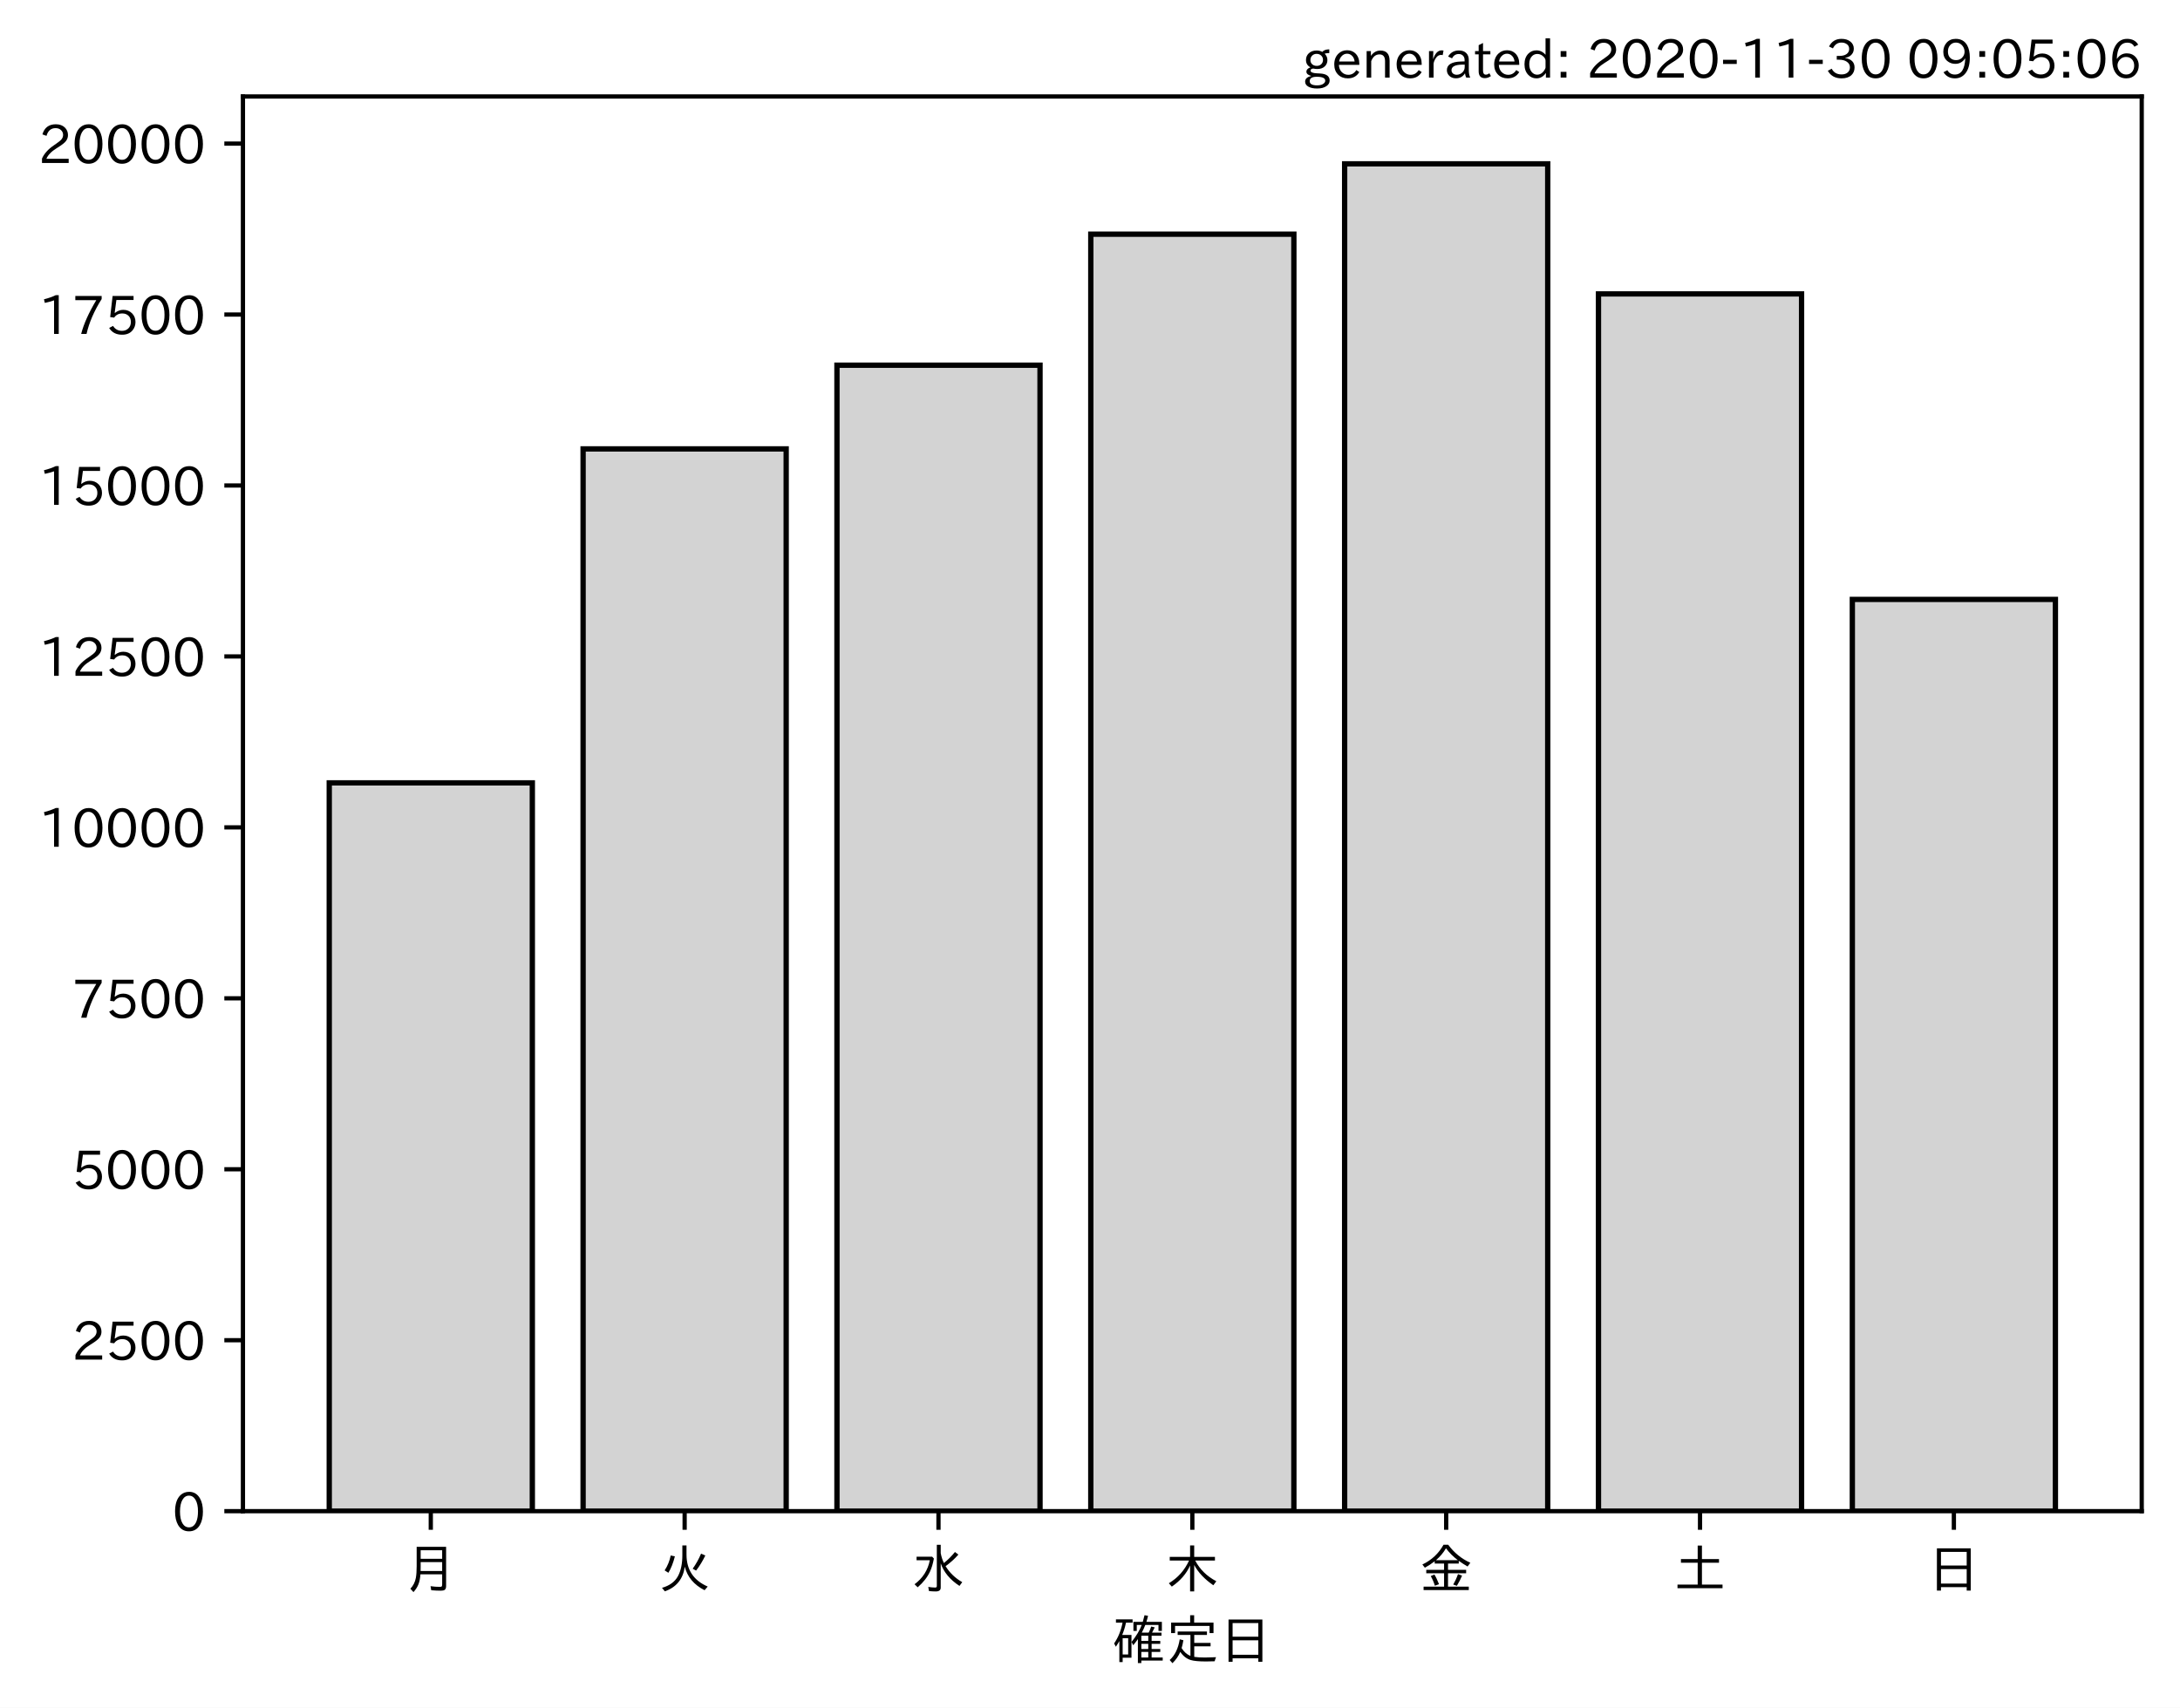
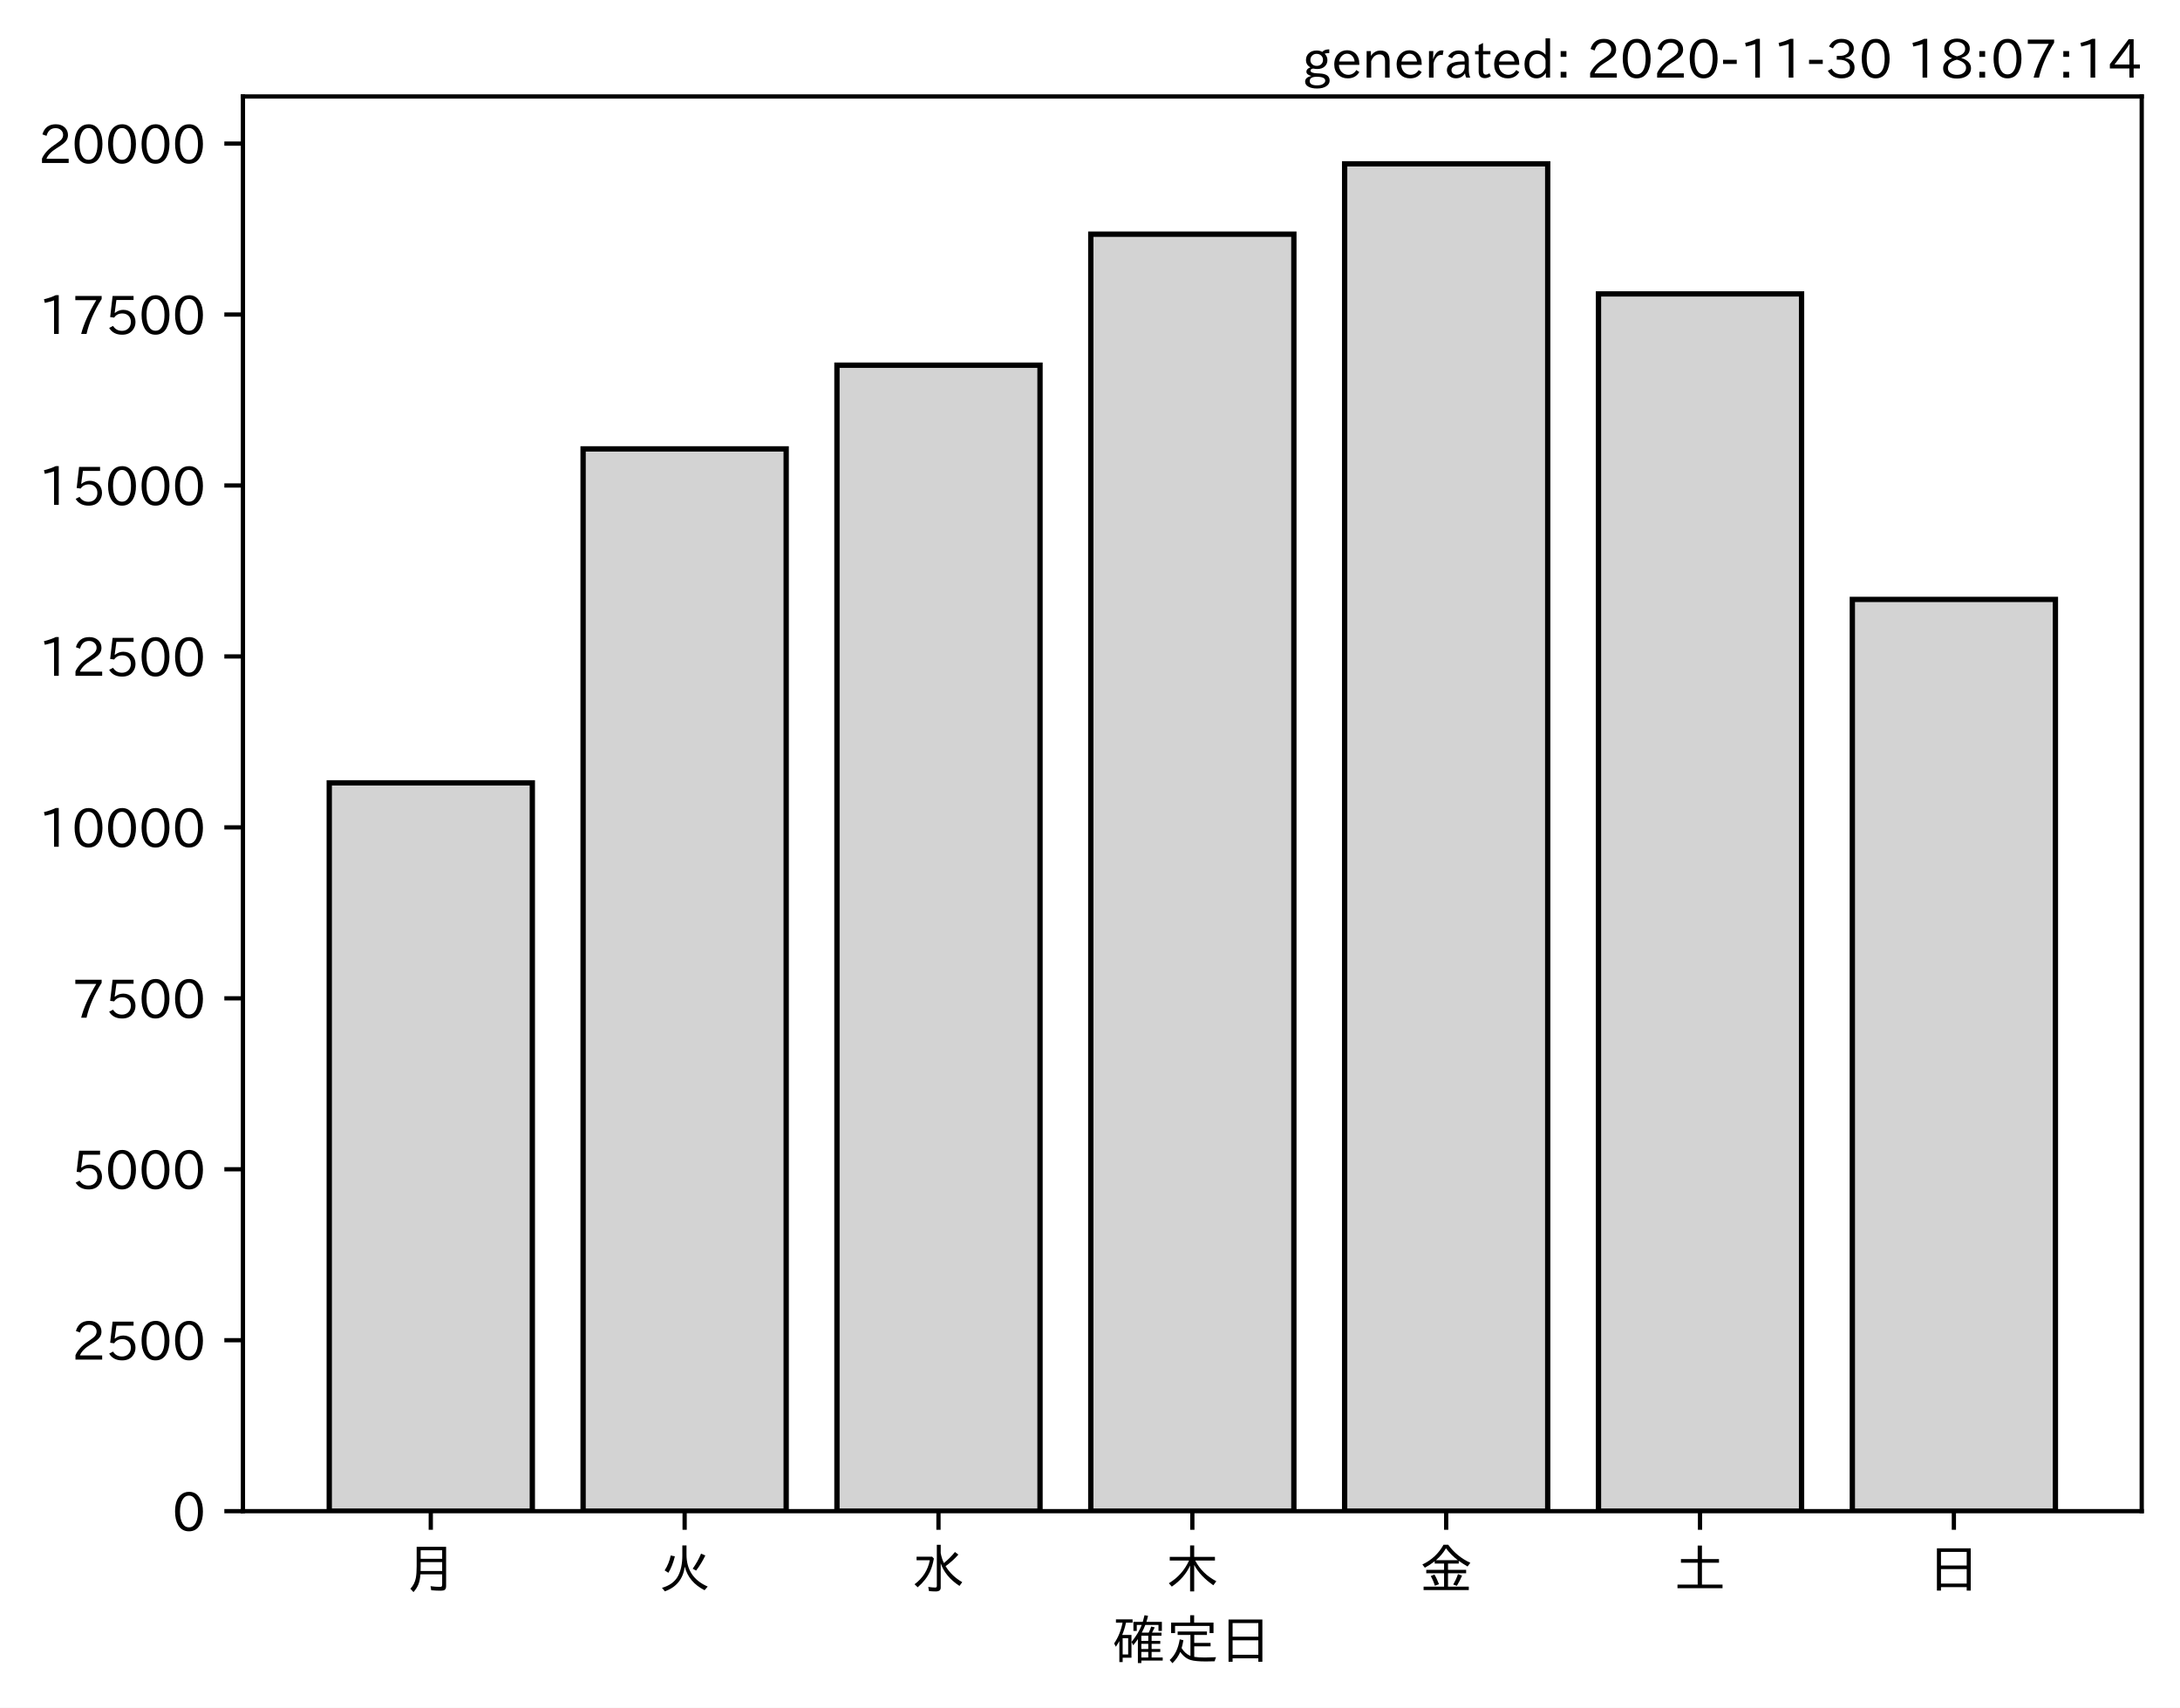
<svg xmlns="http://www.w3.org/2000/svg" xmlns:xlink="http://www.w3.org/1999/xlink" height="321.24pt" version="1.1" viewBox="0 0 410.012 321.24" width="410.012pt">
  <defs>
    <style type="text/css">*{stroke-linecap:butt;stroke-linejoin:round;}</style>
  </defs>
  <g id="figure_1">
    <g id="patch_1">
      <path d="M 0 321.24  L 410.012 321.24  L 410.012 0  L 0 0  z " style="fill:#ffffff;" />
    </g>
    <g id="axes_1">
      <g id="patch_2">
        <path d="M 45.692 284.259  L 402.812 284.259  L 402.812 18.147  L 45.692 18.147  z " style="fill:#ffffff;" />
      </g>
      <g id="patch_3">
-         <path clip-path="url(#ped09a6557a)" d="M 61.925 284.259  L 100.12 284.259  L 100.12 147.262  L 61.925 147.262  z " style="fill:#d3d3d3;stroke:#000000;stroke-linejoin:miter;" />
+         <path clip-path="url(#p690c91fbc7)" d="M 61.925 284.259  L 100.12 284.259  L 100.12 147.262  L 61.925 147.262  z " style="fill:#d3d3d3;stroke:#000000;stroke-linejoin:miter;" />
      </g>
      <g id="patch_4">
-         <path clip-path="url(#ped09a6557a)" d="M 109.668 284.259  L 147.863 284.259  L 147.863 84.442  L 109.668 84.442  z " style="fill:#d3d3d3;stroke:#000000;stroke-linejoin:miter;" />
+         <path clip-path="url(#p690c91fbc7)" d="M 109.668 284.259  L 147.863 284.259  L 147.863 84.442  L 109.668 84.442  z " style="fill:#d3d3d3;stroke:#000000;stroke-linejoin:miter;" />
      </g>
      <g id="patch_5">
-         <path clip-path="url(#ped09a6557a)" d="M 157.412 284.259  L 195.606 284.259  L 195.606 68.698  L 157.412 68.698  z " style="fill:#d3d3d3;stroke:#000000;stroke-linejoin:miter;" />
+         <path clip-path="url(#p690c91fbc7)" d="M 157.412 284.259  L 195.606 284.259  L 195.606 68.698  L 157.412 68.698  z " style="fill:#d3d3d3;stroke:#000000;stroke-linejoin:miter;" />
      </g>
      <g id="patch_6">
-         <path clip-path="url(#ped09a6557a)" d="M 205.155 284.259  L 243.35 284.259  L 243.35 44.054  L 205.155 44.054  z " style="fill:#d3d3d3;stroke:#000000;stroke-linejoin:miter;" />
+         <path clip-path="url(#p690c91fbc7)" d="M 205.155 284.259  L 243.35 284.259  L 243.35 44.054  L 205.155 44.054  z " style="fill:#d3d3d3;stroke:#000000;stroke-linejoin:miter;" />
      </g>
      <g id="patch_7">
-         <path clip-path="url(#ped09a6557a)" d="M 252.898 284.259  L 291.093 284.259  L 291.093 30.819  L 252.898 30.819  z " style="fill:#d3d3d3;stroke:#000000;stroke-linejoin:miter;" />
+         <path clip-path="url(#p690c91fbc7)" d="M 252.898 284.259  L 291.093 284.259  L 291.093 30.819  L 252.898 30.819  z " style="fill:#d3d3d3;stroke:#000000;stroke-linejoin:miter;" />
      </g>
      <g id="patch_8">
-         <path clip-path="url(#ped09a6557a)" d="M 300.641 284.259  L 338.836 284.259  L 338.836 55.283  L 300.641 55.283  z " style="fill:#d3d3d3;stroke:#000000;stroke-linejoin:miter;" />
+         <path clip-path="url(#p690c91fbc7)" d="M 300.641 284.259  L 338.836 284.259  L 338.836 55.283  L 300.641 55.283  z " style="fill:#d3d3d3;stroke:#000000;stroke-linejoin:miter;" />
      </g>
      <g id="patch_9">
-         <path clip-path="url(#ped09a6557a)" d="M 348.385 284.259  L 386.579 284.259  L 386.579 112.752  L 348.385 112.752  z " style="fill:#d3d3d3;stroke:#000000;stroke-linejoin:miter;" />
+         <path clip-path="url(#p690c91fbc7)" d="M 348.385 284.259  L 386.579 284.259  L 386.579 112.752  L 348.385 112.752  z " style="fill:#d3d3d3;stroke:#000000;stroke-linejoin:miter;" />
      </g>
      <g id="matplotlib.axis_1">
        <g id="xtick_1">
          <g id="line2d_1">
            <defs>
-               <path d="M 0 0  L 0 3.5  " id="me5a5463e49" style="stroke:#000000;stroke-width:0.8;" />
+               <path d="M 0 0  L 0 3.5  " id="mcad2fe3636" style="stroke:#000000;stroke-width:0.8;" />
            </defs>
            <g>
-               <use style="stroke:#000000;stroke-width:0.8;" x="81.022" xlink:href="#me5a5463e49" y="284.259" />
+               <use style="stroke:#000000;stroke-width:0.8;" x="81.022" xlink:href="#mcad2fe3636" y="284.259" />
            </g>
          </g>
          <g id="text_1">
            <g transform="translate(76.02224 298.7493)scale(0.1 -0.1)">
              <defs>
                <path d="M 78.812 77.875  L 78.812 4  Q 78.812 -1.219 76.078 -3.172  Q 73.969 -4.688 68.797 -4.688  Q 60.844 -4.688 50.828 -3.859  L 49.516 3.812  Q 58.594 2.484 67.094 2.484  Q 70.359 2.484 71.047 4.109  Q 71.391 4.891 71.391 6.844  L 71.391 26.125  L 30.516 26.125  Q 29.781 14.938 26.812 7.422  Q 24.031 0.094 17.438 -7.375  L 11.625 -0.984  Q 19.672 7.422 21.922 19.438  Q 23.438 27.688 23.438 41.406  L 23.438 77.875  z M 30.953 71.391  L 30.953 55.328  L 71.391 55.328  L 71.391 71.391  z M 30.953 49.125  L 30.953 39.938  Q 30.953 35.75 30.859 33.547  L 30.859 32.328  L 71.391 32.328  L 71.391 49.125  z " id="IPAexGothic-26376" />
              </defs>
              <use xlink:href="#IPAexGothic-26376" />
            </g>
          </g>
        </g>
        <g id="xtick_2">
          <g id="line2d_2">
            <g>
-               <use style="stroke:#000000;stroke-width:0.8;" x="128.766" xlink:href="#me5a5463e49" y="284.259" />
+               <use style="stroke:#000000;stroke-width:0.8;" x="128.766" xlink:href="#mcad2fe3636" y="284.259" />
            </g>
          </g>
          <g id="text_2">
            <g transform="translate(123.7656 298.7493)scale(0.1 -0.1)">
              <defs>
                <path d="M 53.516 80.422  L 53.516 63.188  Q 53.516 20.359 93.406 3.078  L 87.5 -3.812  Q 57.672 11.328 50.297 40.375  Q 45.359 5.672 12.797 -5.906  L 7.422 0.688  Q 28.859 6.844 37.406 22.609  Q 45.703 37.844 45.703 62.016  L 45.703 80.422  z M 12.406 33.5  Q 20.703 46.141 23.828 61.531  L 31.641 59.906  Q 27 41.312 19.438 29  z M 65.141 36.625  Q 74.656 50.047 80.906 64.984  L 88.922 61.531  Q 81.109 45.406 71.531 33.109  z " id="IPAexGothic-28779" />
              </defs>
              <use xlink:href="#IPAexGothic-28779" />
            </g>
          </g>
        </g>
        <g id="xtick_3">
          <g id="line2d_3">
            <g>
-               <use style="stroke:#000000;stroke-width:0.8;" x="176.509" xlink:href="#me5a5463e49" y="284.259" />
+               <use style="stroke:#000000;stroke-width:0.8;" x="176.509" xlink:href="#mcad2fe3636" y="284.259" />
            </g>
          </g>
          <g id="text_3">
            <g transform="translate(171.5089 298.7493)scale(0.1 -0.1)">
              <defs>
                <path d="M 54.203 65.922  Q 56.156 55.562 60.203 47.312  Q 71.578 56.453 81 68.109  L 87.406 63.188  Q 77.25 51.516 63.375 41.406  Q 75 22.609 94.672 11.375  L 89.5 4.297  Q 62.75 21.781 54.203 46.781  L 54.203 0.984  Q 54.203 -6.109 44.875 -6.109  Q 38.812 -6.109 32.172 -5.422  L 30.766 2.391  Q 38.422 1.219 44 1.219  Q 46.875 1.219 46.875 4.109  L 46.875 81.688  L 54.203 81.688  z M 8.797 59.281  L 38.094 59.281  L 41.359 55.766  Q 38.672 41.219 34.078 31.297  Q 26.656 15.375 10.891 1.703  L 4.984 7.422  Q 28.266 24.656 33.688 52.594  L 8.797 52.594  z " id="IPAexGothic-27700" />
              </defs>
              <use xlink:href="#IPAexGothic-27700" />
            </g>
          </g>
        </g>
        <g id="xtick_4">
          <g id="line2d_4">
            <g>
-               <use style="stroke:#000000;stroke-width:0.8;" x="224.252" xlink:href="#me5a5463e49" y="284.259" />
+               <use style="stroke:#000000;stroke-width:0.8;" x="224.252" xlink:href="#mcad2fe3636" y="284.259" />
            </g>
          </g>
          <g id="text_4">
            <g transform="translate(219.2522 298.7493)scale(0.1 -0.1)">
              <defs>
                <path d="M 55.422 52  Q 68.5 27 95.125 13.094  L 89.5 5.516  Q 64.594 22.797 53.516 43.703  L 53.516 -6  L 45.797 -6  L 45.797 42.672  Q 35.5 19.578 11.422 2.984  L 5.812 9.281  Q 31.453 24.75 43.797 52  L 7.516 52  L 7.516 58.891  L 45.797 58.891  L 45.797 80.469  L 53.516 80.469  L 53.516 58.891  L 92.531 58.891  L 92.531 52  z " id="IPAexGothic-26408" />
              </defs>
              <use xlink:href="#IPAexGothic-26408" />
            </g>
          </g>
        </g>
        <g id="xtick_5">
          <g id="line2d_5">
            <g>
-               <use style="stroke:#000000;stroke-width:0.8;" x="271.996" xlink:href="#me5a5463e49" y="284.259" />
+               <use style="stroke:#000000;stroke-width:0.8;" x="271.996" xlink:href="#mcad2fe3636" y="284.259" />
            </g>
          </g>
          <g id="text_5">
            <g transform="translate(266.9955 298.7493)scale(0.1 -0.1)">
              <defs>
                <path d="M 53.469 46.391  L 53.469 34.516  L 87.547 34.516  L 87.547 28.125  L 53.469 28.125  L 53.469 2.984  L 92.531 2.984  L 92.531 -3.516  L 7.516 -3.516  L 7.516 2.984  L 46.047 2.984  L 46.047 28.125  L 12.547 28.125  L 12.547 34.516  L 46.047 34.516  L 46.047 46.391  L 28.422 46.391  L 28.422 50.688  Q 19.734 43.891 9.906 38.531  L 5.219 44.578  Q 31.344 56.984 45.016 81.781  L 53.766 81.781  Q 70.359 59.234 95.453 47.797  L 90.234 40.828  Q 81.547 45.844 73.641 51.469  L 73.641 46.391  z M 72.016 52.688  Q 59.078 62.406 49.562 75.094  Q 42.828 63.141 30.812 52.688  z M 28.719 4.688  Q 26.078 13.719 21 22.797  L 27.875 25.688  Q 31.938 19.188 36.531 7.516  z M 63.188 6.891  Q 68.797 16.406 72.219 26.516  L 79.891 23.578  Q 75.922 14.156 70.125 4.5  z " id="IPAexGothic-37329" />
              </defs>
              <use xlink:href="#IPAexGothic-37329" />
            </g>
          </g>
        </g>
        <g id="xtick_6">
          <g id="line2d_6">
            <g>
-               <use style="stroke:#000000;stroke-width:0.8;" x="319.739" xlink:href="#me5a5463e49" y="284.259" />
+               <use style="stroke:#000000;stroke-width:0.8;" x="319.739" xlink:href="#mcad2fe3636" y="284.259" />
            </g>
          </g>
          <g id="text_6">
            <g transform="translate(314.7388 298.7493)scale(0.1 -0.1)">
              <defs>
                <path d="M 45.609 54.781  L 45.609 80.172  L 53.609 80.172  L 53.609 54.781  L 85.688 54.781  L 85.688 47.906  L 53.609 47.906  L 53.609 6.781  L 92.328 6.781  L 92.328 0  L 7.625 0  L 7.625 6.781  L 45.609 6.781  L 45.609 47.906  L 14.109 47.906  L 14.109 54.781  z " id="IPAexGothic-22303" />
              </defs>
              <use xlink:href="#IPAexGothic-22303" />
            </g>
          </g>
        </g>
        <g id="xtick_7">
          <g id="line2d_7">
            <g>
-               <use style="stroke:#000000;stroke-width:0.8;" x="367.482" xlink:href="#me5a5463e49" y="284.259" />
+               <use style="stroke:#000000;stroke-width:0.8;" x="367.482" xlink:href="#mcad2fe3636" y="284.259" />
            </g>
          </g>
          <g id="text_7">
            <g transform="translate(362.4821 298.7493)scale(0.1 -0.1)">
              <defs>
                <path d="M 81.734 75  L 81.734 -4.5  L 74.125 -4.5  L 74.125 2  L 25.734 2  L 25.734 -4.5  L 18.109 -4.5  L 18.109 75  z M 25.734 68.312  L 25.734 42.672  L 74.125 42.672  L 74.125 68.312  z M 25.734 35.891  L 25.734 8.688  L 74.125 8.688  L 74.125 35.891  z " id="IPAexGothic-26085" />
              </defs>
              <use xlink:href="#IPAexGothic-26085" />
            </g>
          </g>
        </g>
        <g id="text_8">
          <g transform="translate(209.2522 312.1399)scale(0.1 -0.1)">
            <defs>
              <path d="M 67.922 50.297  Q 70.562 55.281 72.609 61.812  L 79.297 60.203  Q 76.172 53.609 74.219 50.297  L 92 50.297  L 92 44.484  L 73.438 44.484  L 73.438 34.719  L 89.703 34.719  L 89.703 29.203  L 73.438 29.203  L 73.438 19.531  L 89.703 19.531  L 89.703 14.016  L 73.438 14.016  L 73.438 3.609  L 94.281 3.609  L 94.281 -2.203  L 54.109 -2.203  L 54.109 -6.984  L 47.609 -6.984  L 47.609 38.188  Q 43.062 31.547 38.812 26.609  L 35.688 32.812  Q 49.359 49.953 54.781 64.797  L 45.516 64.797  L 45.516 53.516  L 39.203 53.516  L 39.203 70.609  L 56.781 70.609  Q 58.594 76.609 60.109 83.109  L 66.703 81.891  Q 65.234 75.531 63.625 70.609  L 92.719 70.609  L 92.719 53.516  L 86.328 53.516  L 86.328 64.797  L 61.531 64.797  Q 58.547 56.984 54.891 50.297  z M 67.141 44.484  L 54.109 44.484  L 54.109 34.719  L 67.141 34.719  z M 67.141 29.203  L 54.109 29.203  L 54.109 19.531  L 67.141 19.531  z M 67.141 14.016  L 54.109 14.016  L 54.109 3.609  L 67.141 3.609  z M 18.109 46  L 35.547 46  L 35.547 3.078  L 18.953 3.078  L 18.953 -5.125  L 12.75 -5.125  L 12.75 34.469  Q 10.156 29.734 6.156 23.781  L 2.938 29.984  Q 14.547 47.078 18.75 69  L 6.344 69  L 6.344 75.297  L 37.641 75.297  L 37.641 69  L 25.25 69  L 24.953 68.016  Q 22.75 57.234 18.109 46  z M 18.953 39.891  L 18.953 9.188  L 29.344 9.188  L 29.344 39.891  z " id="IPAexGothic-30906" />
              <path d="M 53.609 4.734  Q 61.422 3.516 73.578 3.516  Q 81.109 3.516 94.578 4.109  Q 93.172 0.922 92 -3.562  Q 81.781 -3.906 75.688 -3.906  Q 55.766 -3.906 46.922 -1.219  Q 35.297 2.391 27.344 14.109  Q 22.516 2.547 12.594 -7.172  L 7.422 -1.172  Q 22.125 11.859 26.312 37.797  L 33.203 35.984  Q 31.734 27.438 29.828 21.188  Q 36.531 10.594 46.438 6.5  L 46.438 46  L 22.406 46  L 22.406 52.391  L 77.484 52.391  L 77.484 46  L 53.609 46  L 53.609 31  L 84.328 31  L 84.328 24.516  L 53.609 24.516  z M 53.422 69.188  L 89.844 69.188  L 89.844 49.469  L 82.422 49.469  L 82.422 62.891  L 17.531 62.891  L 17.531 49.469  L 10.109 49.469  L 10.109 69.188  L 45.906 69.188  L 45.906 83.016  L 53.422 83.016  z " id="IPAexGothic-23450" />
            </defs>
            <use xlink:href="#IPAexGothic-30906" />
            <use x="100" xlink:href="#IPAexGothic-23450" />
            <use x="200" xlink:href="#IPAexGothic-26085" />
          </g>
        </g>
      </g>
      <g id="matplotlib.axis_2">
        <g id="ytick_1">
          <g id="line2d_8">
            <defs>
-               <path d="M 0 0  L -3.5 0  " id="m73edb2e8f6" style="stroke:#000000;stroke-width:0.8;" />
+               <path d="M 0 0  L -3.5 0  " id="me9584427ea" style="stroke:#000000;stroke-width:0.8;" />
            </defs>
            <g>
-               <use style="stroke:#000000;stroke-width:0.8;" x="45.692" xlink:href="#m73edb2e8f6" y="284.259" />
+               <use style="stroke:#000000;stroke-width:0.8;" x="45.692" xlink:href="#me9584427ea" y="284.259" />
            </g>
          </g>
          <g id="text_9">
            <g transform="translate(32.39375 288.0039)scale(0.1 -0.1)">
              <defs>
                <path d="M 31.844 73.828  Q 45.016 73.828 52.094 61.625  Q 57.719 51.953 57.719 36.625  Q 57.719 21.438 52.094 11.578  Q 45.125 -0.484 31.5 -0.484  Q 17.922 -0.484 10.938 11.578  Q 5.328 21.438 5.328 36.719  Q 5.328 58.016 15.625 67.719  Q 22.172 73.828 31.844 73.828  z M 31.5 66.656  Q 23.688 66.656 19.188 58.734  Q 14.594 50.734 14.594 36.625  Q 14.594 22.75 19.094 14.797  Q 23.641 6.984 31.5 6.984  Q 40.922 6.984 45.453 18.016  Q 48.438 25.344 48.438 37.109  Q 48.438 50.875 43.844 58.734  Q 39.203 66.656 31.5 66.656  z " id="IPAexGothic-48" />
              </defs>
              <use xlink:href="#IPAexGothic-48" />
            </g>
          </g>
        </g>
        <g id="ytick_2">
          <g id="line2d_9">
            <g>
-               <use style="stroke:#000000;stroke-width:0.8;" x="45.692" xlink:href="#m73edb2e8f6" y="252.103" />
+               <use style="stroke:#000000;stroke-width:0.8;" x="45.692" xlink:href="#me9584427ea" y="252.103" />
            </g>
          </g>
          <g id="text_10">
            <g transform="translate(13.49844 255.848)scale(0.1 -0.1)">
              <defs>
                <path d="M 57.172 0.984  L 6.984 0.984  L 6.984 9.281  Q 12.891 23.047 29.594 34.422  L 32.375 36.281  Q 40.922 42.141 43.609 45.406  Q 46.688 49.266 46.688 53.812  Q 46.688 58.938 43.062 62.547  Q 39.062 66.547 32.562 66.547  Q 19.531 66.547 15.484 52  L 7.766 54.781  Q 13.328 73.828 33.062 73.828  Q 43.844 73.828 50.25 67.438  Q 55.859 61.672 55.859 53.516  Q 55.859 47.469 52.25 42.531  Q 48.922 37.75 36.969 30.281  L 34.859 29  Q 19.625 19.578 15.281 8.891  L 57.172 8.891  z " id="IPAexGothic-50" />
                <path d="M 18.406 40.672  Q 25.531 46.297 33.938 46.297  Q 44 46.297 50.641 39.5  Q 56.844 33.016 56.844 23.391  Q 56.844 14.656 51.516 8.016  Q 44.828 -0.484 31.734 -0.484  Q 14.984 -0.484 7.328 12.25  L 14.656 16.062  Q 20.453 6.781 31.453 6.781  Q 38.531 6.781 43.266 11.188  Q 48.141 15.828 48.141 23.484  Q 48.141 30.719 43.844 35.016  Q 39.359 39.5 32.125 39.5  Q 21.969 39.5 16.75 31.688  L 9.234 32.672  L 13.812 72.406  L 53.219 72.406  L 53.219 64.891  L 20.953 64.891  L 17.719 40.672  z " id="IPAexGothic-53" />
              </defs>
              <use xlink:href="#IPAexGothic-50" />
              <use x="62.988" xlink:href="#IPAexGothic-53" />
              <use x="125.977" xlink:href="#IPAexGothic-48" />
              <use x="188.965" xlink:href="#IPAexGothic-48" />
            </g>
          </g>
        </g>
        <g id="ytick_3">
          <g id="line2d_10">
            <g>
-               <use style="stroke:#000000;stroke-width:0.8;" x="45.692" xlink:href="#m73edb2e8f6" y="219.947" />
+               <use style="stroke:#000000;stroke-width:0.8;" x="45.692" xlink:href="#me9584427ea" y="219.947" />
            </g>
          </g>
          <g id="text_11">
            <g transform="translate(13.49844 223.6921)scale(0.1 -0.1)">
              <use xlink:href="#IPAexGothic-53" />
              <use x="62.988" xlink:href="#IPAexGothic-48" />
              <use x="125.977" xlink:href="#IPAexGothic-48" />
              <use x="188.965" xlink:href="#IPAexGothic-48" />
            </g>
          </g>
        </g>
        <g id="ytick_4">
          <g id="line2d_11">
            <g>
-               <use style="stroke:#000000;stroke-width:0.8;" x="45.692" xlink:href="#m73edb2e8f6" y="187.791" />
+               <use style="stroke:#000000;stroke-width:0.8;" x="45.692" xlink:href="#me9584427ea" y="187.791" />
            </g>
          </g>
          <g id="text_12">
            <g transform="translate(13.49844 191.5362)scale(0.1 -0.1)">
              <defs>
                <path d="M 56.203 66.609  Q 34.969 32.906 27.781 0.984  L 17.672 0.984  Q 24.703 28.656 46.094 64.5  L 6.688 64.5  L 6.688 72.406  L 56.203 72.406  z " id="IPAexGothic-55" />
              </defs>
              <use xlink:href="#IPAexGothic-55" />
              <use x="62.988" xlink:href="#IPAexGothic-53" />
              <use x="125.977" xlink:href="#IPAexGothic-48" />
              <use x="188.965" xlink:href="#IPAexGothic-48" />
            </g>
          </g>
        </g>
        <g id="ytick_5">
          <g id="line2d_12">
            <g>
-               <use style="stroke:#000000;stroke-width:0.8;" x="45.692" xlink:href="#m73edb2e8f6" y="155.635" />
+               <use style="stroke:#000000;stroke-width:0.8;" x="45.692" xlink:href="#me9584427ea" y="155.635" />
            </g>
          </g>
          <g id="text_13">
            <g transform="translate(7.2 159.3803)scale(0.1 -0.1)">
              <defs>
                <path d="M 38.484 0.984  L 29.688 0.984  L 29.688 64.109  Q 21.438 61.281 12.312 59.328  L 10.688 66.109  Q 23.734 69.391 32.906 73.922  L 38.484 73.922  z " id="IPAexGothic-49" />
              </defs>
              <use xlink:href="#IPAexGothic-49" />
              <use x="62.988" xlink:href="#IPAexGothic-48" />
              <use x="125.977" xlink:href="#IPAexGothic-48" />
              <use x="188.965" xlink:href="#IPAexGothic-48" />
              <use x="251.953" xlink:href="#IPAexGothic-48" />
            </g>
          </g>
        </g>
        <g id="ytick_6">
          <g id="line2d_13">
            <g>
-               <use style="stroke:#000000;stroke-width:0.8;" x="45.692" xlink:href="#m73edb2e8f6" y="123.479" />
+               <use style="stroke:#000000;stroke-width:0.8;" x="45.692" xlink:href="#me9584427ea" y="123.479" />
            </g>
          </g>
          <g id="text_14">
            <g transform="translate(7.2 127.2244)scale(0.1 -0.1)">
              <use xlink:href="#IPAexGothic-49" />
              <use x="62.988" xlink:href="#IPAexGothic-50" />
              <use x="125.977" xlink:href="#IPAexGothic-53" />
              <use x="188.965" xlink:href="#IPAexGothic-48" />
              <use x="251.953" xlink:href="#IPAexGothic-48" />
            </g>
          </g>
        </g>
        <g id="ytick_7">
          <g id="line2d_14">
            <g>
-               <use style="stroke:#000000;stroke-width:0.8;" x="45.692" xlink:href="#m73edb2e8f6" y="91.323" />
+               <use style="stroke:#000000;stroke-width:0.8;" x="45.692" xlink:href="#me9584427ea" y="91.323" />
            </g>
          </g>
          <g id="text_15">
            <g transform="translate(7.2 95.06849)scale(0.1 -0.1)">
              <use xlink:href="#IPAexGothic-49" />
              <use x="62.988" xlink:href="#IPAexGothic-53" />
              <use x="125.977" xlink:href="#IPAexGothic-48" />
              <use x="188.965" xlink:href="#IPAexGothic-48" />
              <use x="251.953" xlink:href="#IPAexGothic-48" />
            </g>
          </g>
        </g>
        <g id="ytick_8">
          <g id="line2d_15">
            <g>
-               <use style="stroke:#000000;stroke-width:0.8;" x="45.692" xlink:href="#m73edb2e8f6" y="59.167" />
+               <use style="stroke:#000000;stroke-width:0.8;" x="45.692" xlink:href="#me9584427ea" y="59.167" />
            </g>
          </g>
          <g id="text_16">
            <g transform="translate(7.2 62.91258)scale(0.1 -0.1)">
              <use xlink:href="#IPAexGothic-49" />
              <use x="62.988" xlink:href="#IPAexGothic-55" />
              <use x="125.977" xlink:href="#IPAexGothic-53" />
              <use x="188.965" xlink:href="#IPAexGothic-48" />
              <use x="251.953" xlink:href="#IPAexGothic-48" />
            </g>
          </g>
        </g>
        <g id="ytick_9">
          <g id="line2d_16">
            <g>
-               <use style="stroke:#000000;stroke-width:0.8;" x="45.692" xlink:href="#m73edb2e8f6" y="27.011" />
+               <use style="stroke:#000000;stroke-width:0.8;" x="45.692" xlink:href="#me9584427ea" y="27.011" />
            </g>
          </g>
          <g id="text_17">
            <g transform="translate(7.2 30.75668)scale(0.1 -0.1)">
              <use xlink:href="#IPAexGothic-50" />
              <use x="62.988" xlink:href="#IPAexGothic-48" />
              <use x="125.977" xlink:href="#IPAexGothic-48" />
              <use x="188.965" xlink:href="#IPAexGothic-48" />
              <use x="251.953" xlink:href="#IPAexGothic-48" />
            </g>
          </g>
        </g>
      </g>
      <g id="patch_10">
        <path d="M 45.692 284.259  L 45.692 18.147  " style="fill:none;stroke:#000000;stroke-linecap:square;stroke-linejoin:miter;stroke-width:0.8;" />
      </g>
      <g id="patch_11">
        <path d="M 402.812 284.259  L 402.812 18.147  " style="fill:none;stroke:#000000;stroke-linecap:square;stroke-linejoin:miter;stroke-width:0.8;" />
      </g>
      <g id="patch_12">
        <path d="M 45.692 284.259  L 402.812 284.259  " style="fill:none;stroke:#000000;stroke-linecap:square;stroke-linejoin:miter;stroke-width:0.8;" />
      </g>
      <g id="patch_13">
        <path d="M 45.692 18.147  L 402.812 18.147  " style="fill:none;stroke:#000000;stroke-linecap:square;stroke-linejoin:miter;stroke-width:0.8;" />
      </g>
    </g>
    <g id="text_18">
      <g transform="translate(244.9169 14.69063)scale(0.1 -0.1)">
        <defs>
          <path d="M 20.797 17.969  Q 15.719 17.531 15.719 14.062  Q 15.719 9.578 27.547 8.984  L 33.297 8.688  Q 51.609 7.766 51.609 -4.594  Q 51.609 -10.938 45.703 -14.984  Q 39.359 -19.578 28.031 -19.578  Q 17.781 -19.578 11.531 -16.062  Q 5.516 -12.641 5.516 -6.688  Q 5.516 1.312 16.797 3.859  L 16.797 4.203  Q 7.906 6.453 7.906 12.156  Q 7.906 17.438 15.531 20.266  Q 7.125 24.609 7.125 34.078  Q 7.125 41.406 12.016 46.297  Q 17.625 51.906 27.156 51.906  Q 33.203 51.906 37.844 49.266  Q 41.406 53.953 50.922 54.109  L 50.922 47.078  Q 44.344 46.922 42.234 45.906  Q 47.406 40.828 47.406 33.891  Q 47.406 27 42.719 22.266  Q 37.5 17.094 28.328 17.094  Q 24.422 17.094 20.797 17.969  z M 27.094 45.609  Q 22.016 45.609 18.703 42.281  Q 15.438 39.016 15.438 34.078  Q 15.438 29.25 18.5 26.312  Q 21.828 23 27.438 23  Q 32.719 23 35.891 26.219  Q 39.109 29.391 39.109 34.422  Q 39.109 39.016 35.891 42.188  Q 32.516 45.609 27.094 45.609  z M 27.391 2.484  Q 14.109 2.484 14.109 -5.719  Q 14.109 -13.672 28.125 -13.672  Q 37.156 -13.672 41.219 -9.469  Q 43.312 -7.516 43.312 -4.891  Q 43.312 2.484 27.391 2.484  z " id="IPAexGothic-103" />
          <path d="M 13.484 24.906  Q 13.922 16.266 18.891 11.281  Q 23.969 6.203 31.203 6.203  Q 40.719 6.203 46.297 15.094  L 51.906 11.375  Q 44.828 -0.484 30.172 -0.484  Q 19.094 -0.484 11.969 6.594  Q 4.781 13.812 4.781 25.641  Q 4.781 38.188 12.312 45.703  Q 19 52.391 29 52.391  Q 38.422 52.391 44.781 46.188  Q 51.906 38.969 51.906 26.906  L 51.906 24.906  z M 43.062 31.203  Q 42.328 37.984 38.281 41.891  Q 34.281 45.906 28.812 45.906  Q 22.469 45.906 17.969 40.484  Q 14.891 36.812 13.969 31.203  z " id="IPAexGothic-101" />
          <path d="M 52 0.984  L 43.406 0.984  L 43.406 31.891  Q 43.406 44.578 32.906 44.578  Q 22.312 44.578 17.391 31.891  L 17.391 0.984  L 8.797 0.984  L 8.797 50.781  L 16.797 50.781  L 16.797 41.797  Q 23.828 51.812 34.719 51.812  Q 52 51.812 52 32.375  z " id="IPAexGothic-110" />
          <path d="M 36.078 51.812  L 34.578 43.266  Q 32.906 43.609 31.594 43.609  Q 25.828 43.609 22.078 38.188  Q 17.391 31.344 17.391 26.172  L 17.391 0.984  L 8.797 0.984  L 8.797 50.781  L 16.891 50.781  L 16.5 35.984  L 16.703 35.984  Q 22.219 52.203 32.766 52.203  Q 34.469 52.203 36.078 51.812  z " id="IPAexGothic-114" />
          <path d="M 49.312 0.984  L 41.75 0.984  Q 39.984 4.734 39.547 8.688  L 39.203 8.688  Q 33.547 -0.391 22.312 -0.391  Q 14.594 -0.391 9.719 4.5  Q 5.422 8.797 5.422 14.984  Q 5.422 30.422 32.031 31.203  L 38.719 31.391  L 38.719 33.984  Q 38.719 39.203 35.75 42.188  Q 32.625 45.312 27.734 45.312  Q 19.344 45.312 15.141 37.156  L 7.719 40.578  Q 14.656 52 27.938 52  Q 37.109 52 42.047 46.875  Q 46.625 42.281 46.625 33.891  L 46.625 15.578  Q 46.625 6.25 49.312 0.984  z M 38.922 25.391  L 33.453 25.297  Q 14.109 24.859 14.109 14.891  Q 14.109 11.375 16.406 9.078  Q 19.234 6.297 23.828 6.297  Q 30.219 6.297 34.906 10.984  Q 38.922 15.141 38.922 21  z " id="IPAexGothic-97" />
          <path d="M 33.203 3.766  Q 27.641 -0.094 21.828 -0.094  Q 10.203 -0.094 10.203 12.984  L 10.203 44.672  L 3.422 44.672  L 3.422 50.781  L 10.203 50.781  L 10.203 61.969  L 18.406 66.062  L 18.406 50.781  L 32.234 50.781  L 32.234 44.672  L 18.406 44.672  L 18.406 14.156  Q 18.406 6.5 23.641 6.5  Q 27.156 6.5 30.328 9.188  z " id="IPAexGothic-116" />
          <path d="M 52.984 0.984  L 45.172 0.984  L 45.172 9.672  Q 38.141 -0.484 27.391 -0.484  Q 18.453 -0.484 12.312 5.812  Q 4.891 13.188 4.891 25.984  Q 4.891 38.531 12.062 45.906  Q 18.266 52.203 27.391 52.203  Q 37.25 52.203 44.484 43.891  L 44.484 74.906  L 52.984 74.906  z M 44.484 20.359  L 44.484 32.766  Q 44.484 37.703 38.375 42.281  Q 34.078 45.406 28.953 45.406  Q 23.188 45.406 19.188 41.406  Q 13.875 36.078 13.875 26.219  Q 13.875 17.328 18.266 11.719  Q 22.516 6.391 28.859 6.391  Q 36.281 6.391 41.5 13.672  Q 44.484 17.719 44.484 20.359  z " id="IPAexGothic-100" />
          <path d="M 21.391 39.984  L 10.5 39.984  L 10.5 50.781  L 21.391 50.781  z M 21.391 0.984  L 10.5 0.984  L 10.5 11.766  L 21.391 11.766  z " id="IPAexGothic-58" />
          <path id="IPAexGothic-32" />
          <path d="M 30.766 26.609  L 4.984 26.609  L 4.984 34.422  L 30.766 34.422  z " id="IPAexGothic-45" />
          <path d="M 37.203 37.797  Q 54.781 34.625 54.781 19.969  Q 54.781 11.188 48.875 5.562  Q 42.328 -0.484 30.375 -0.484  Q 12.453 -0.484 4.5 13.766  L 11.812 17.672  Q 17.328 6.891 30.281 6.891  Q 37.891 6.891 42.094 10.797  Q 46.094 14.5 46.094 20.172  Q 46.094 26.859 40.094 30.906  Q 34.625 34.578 25.688 34.578  L 21.297 34.578  L 21.297 41.703  L 25.875 41.703  Q 34.859 41.703 39.594 45.125  Q 44.672 48.734 44.672 54.828  Q 44.672 61.469 38.969 64.656  Q 35.297 66.844 30.172 66.844  Q 19.344 66.844 14.109 55.906  L 6.781 59.422  Q 14.016 73.828 30.281 73.828  Q 40.578 73.828 46.969 68.656  Q 53.375 63.578 53.375 55.219  Q 53.375 47.312 47.172 42.281  Q 43.172 39.062 37.203 38.188  z " id="IPAexGothic-51" />
-           <path d="M 46.625 36.812  Q 39.75 26.812 28.328 26.812  Q 19.578 26.812 13.234 32.125  Q 5.719 38.422 5.719 49.422  Q 5.719 59.578 12.016 66.656  Q 18.453 73.828 29.203 73.828  Q 43.75 73.828 50.641 61.719  Q 55.609 52.781 55.609 38.625  Q 55.609 19.531 47.516 9.188  Q 39.891 -0.484 27.641 -0.484  Q 13.422 -0.484 6.109 10.984  L 13.328 14.891  Q 18.062 6.688 27.391 6.688  Q 45.656 6.688 47.016 36.812  z M 29.5 66.844  Q 22.656 66.844 18.312 61.719  Q 14.406 57.078 14.406 50  Q 14.406 42.828 18.109 38.719  Q 22.406 33.797 29.781 33.797  Q 37.984 33.797 42.625 40.188  Q 45.703 44.484 45.703 49.516  Q 45.703 55.516 42.094 60.359  Q 37.109 66.844 29.5 66.844  z " id="IPAexGothic-57" />
-           <path d="M 16.5 36.375  Q 23.578 46.578 34.906 46.578  Q 45.406 46.578 51.812 39.266  Q 57.422 32.906 57.422 23.781  Q 57.422 13.812 51.125 6.781  Q 44.578 -0.484 34.031 -0.484  Q 21.484 -0.484 14.406 9.078  Q 7.516 18.406 7.516 34.812  Q 7.516 53.516 15.828 64.203  Q 23.344 73.828 35.5 73.828  Q 49.859 73.828 56.391 62.891  L 49.219 58.984  Q 45.219 66.656 35.938 66.656  Q 17.484 66.656 16.109 36.375  z M 33.453 39.797  Q 26.312 39.797 21.625 34.469  Q 17.438 29.688 17.438 24.078  Q 17.438 18.062 21.141 13.188  Q 26.125 6.688 33.734 6.688  Q 41.703 6.688 45.953 13.188  Q 48.828 17.625 48.828 23.484  Q 48.828 30.375 45.016 34.812  Q 40.625 39.797 33.453 39.797  z " id="IPAexGothic-54" />
+           <path d="M 39.703 37.891  Q 57.812 31.734 57.812 18.703  Q 57.812 8.453 48.438 3.078  Q 41.609 -0.875 31.5 -0.875  Q 21.344 -0.875 14.5 3.078  Q 5.422 8.297 5.422 18.406  Q 5.422 31.062 22.016 37.203  L 22.016 37.5  Q 7.516 42.719 7.516 54.828  Q 7.516 64.062 15.328 69.625  Q 21.969 74.312 31.547 74.312  Q 42.234 74.312 48.922 68.797  Q 55.516 63.578 55.516 55.719  Q 55.516 42.281 39.703 38.188  z M 31.594 41.016  Q 46.828 44.625 46.828 55.125  Q 46.828 61.188 41.797 64.844  Q 37.703 67.922 31.5 67.922  Q 25.094 67.922 20.797 64.5  Q 16.406 60.891 16.406 55.031  Q 16.406 49.219 21.094 45.703  Q 23.344 43.891 26.906 42.531  Q 31 40.875 31.594 41.016  z M 30.906 34.516  Q 14.406 30.172 14.406 19  Q 14.406 12.109 20.516 8.688  Q 25.094 6.109 31.391 6.109  Q 40.234 6.109 45.016 10.891  Q 48.531 14.406 48.531 19.531  Q 48.531 24.906 43.656 28.906  Q 40.766 31.156 36.719 32.812  Q 31.984 34.719 30.906 34.516  z " id="IPAexGothic-56" />
+           <path d="M 59.578 18.109  L 47.797 18.109  L 47.797 0.984  L 39.797 0.984  L 39.797 18.109  L 3.078 18.109  L 3.078 26.125  L 38.375 73.094  L 47.797 73.094  L 47.797 25.531  L 59.578 25.531  z M 40.281 64.203  L 39.984 64.203  Q 35.594 57.125 31.297 51.312  L 11.859 25.531  L 39.797 25.531  L 39.797 49.125  Q 39.797 54.391 40.281 64.203  z " id="IPAexGothic-52" />
        </defs>
        <use xlink:href="#IPAexGothic-103" />
        <use x="55.518" xlink:href="#IPAexGothic-101" />
        <use x="112.402" xlink:href="#IPAexGothic-110" />
        <use x="172.803" xlink:href="#IPAexGothic-101" />
        <use x="229.688" xlink:href="#IPAexGothic-114" />
        <use x="266.699" xlink:href="#IPAexGothic-97" />
        <use x="321.68" xlink:href="#IPAexGothic-116" />
        <use x="356.299" xlink:href="#IPAexGothic-101" />
        <use x="413.184" xlink:href="#IPAexGothic-100" />
        <use x="475.586" xlink:href="#IPAexGothic-58" />
        <use x="507.568" xlink:href="#IPAexGothic-32" />
        <use x="534.57" xlink:href="#IPAexGothic-50" />
        <use x="597.559" xlink:href="#IPAexGothic-48" />
        <use x="660.547" xlink:href="#IPAexGothic-50" />
        <use x="723.535" xlink:href="#IPAexGothic-48" />
        <use x="786.523" xlink:href="#IPAexGothic-45" />
        <use x="822.314" xlink:href="#IPAexGothic-49" />
        <use x="885.303" xlink:href="#IPAexGothic-49" />
        <use x="948.291" xlink:href="#IPAexGothic-45" />
        <use x="984.082" xlink:href="#IPAexGothic-51" />
        <use x="1047.07" xlink:href="#IPAexGothic-48" />
        <use x="1110.059" xlink:href="#IPAexGothic-32" />
-         <use x="1137.061" xlink:href="#IPAexGothic-48" />
-         <use x="1200.049" xlink:href="#IPAexGothic-57" />
+         <use x="1137.061" xlink:href="#IPAexGothic-49" />
+         <use x="1200.049" xlink:href="#IPAexGothic-56" />
        <use x="1263.037" xlink:href="#IPAexGothic-58" />
        <use x="1295.02" xlink:href="#IPAexGothic-48" />
-         <use x="1358.008" xlink:href="#IPAexGothic-53" />
+         <use x="1358.008" xlink:href="#IPAexGothic-55" />
        <use x="1420.996" xlink:href="#IPAexGothic-58" />
-         <use x="1452.979" xlink:href="#IPAexGothic-48" />
-         <use x="1515.967" xlink:href="#IPAexGothic-54" />
+         <use x="1452.979" xlink:href="#IPAexGothic-49" />
+         <use x="1515.967" xlink:href="#IPAexGothic-52" />
      </g>
    </g>
  </g>
  <defs>
-     <clipPath id="ped09a6557a">
+     <clipPath id="p690c91fbc7">
      <rect height="266.112" width="357.12" x="45.692" y="18.147" />
    </clipPath>
  </defs>
</svg>
